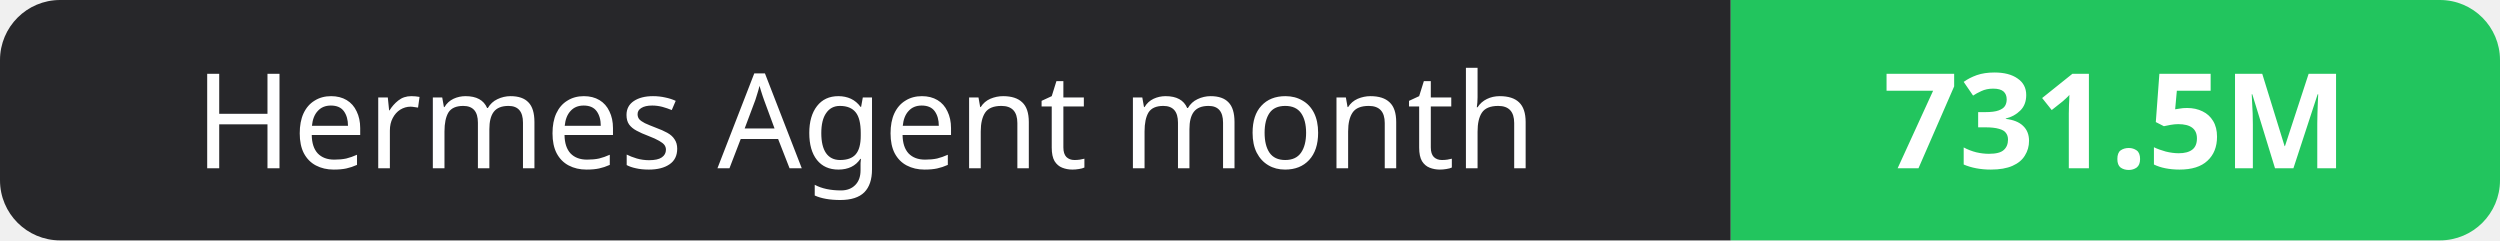
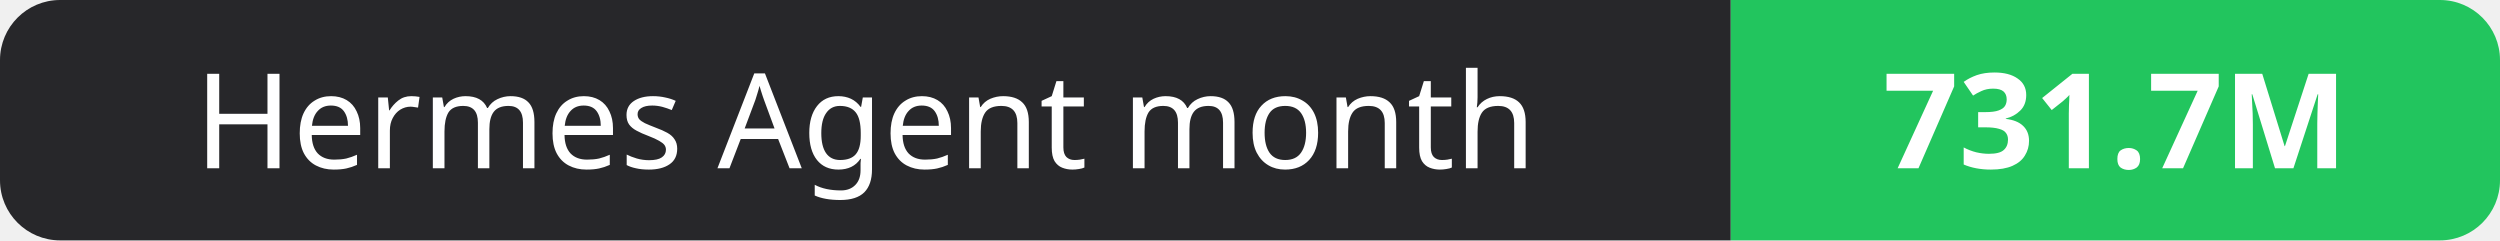
- <svg xmlns="http://www.w3.org/2000/svg" width="208" height="20" role="img" aria-label="Hermes Agent month: 731.5M">
+ <svg xmlns="http://www.w3.org/2000/svg" width="208" height="20" role="img" aria-label="Hermes Agent month: 731.7M">
  <clipPath id="r">
    <rect width="208" height="20" rx="5" fill="#fff" />
  </clipPath>
  <g clip-path="url(#r)">
    <rect width="144" height="20" fill="#27272a" />
    <rect x="144" width="64" height="20" fill="#22c55e" />
  </g>
  <g fill="#fff" text-anchor="middle" font-family="Verdana,Geneva,sans-serif" font-size="11">
    <text x="72.0" y="14">Hermes Agent month</text>
-     <text x="176.0" y="14" font-weight="700">731.5M</text>
+     <text x="176.0" y="14" font-weight="700">731.7M</text>
  </g>
</svg>
